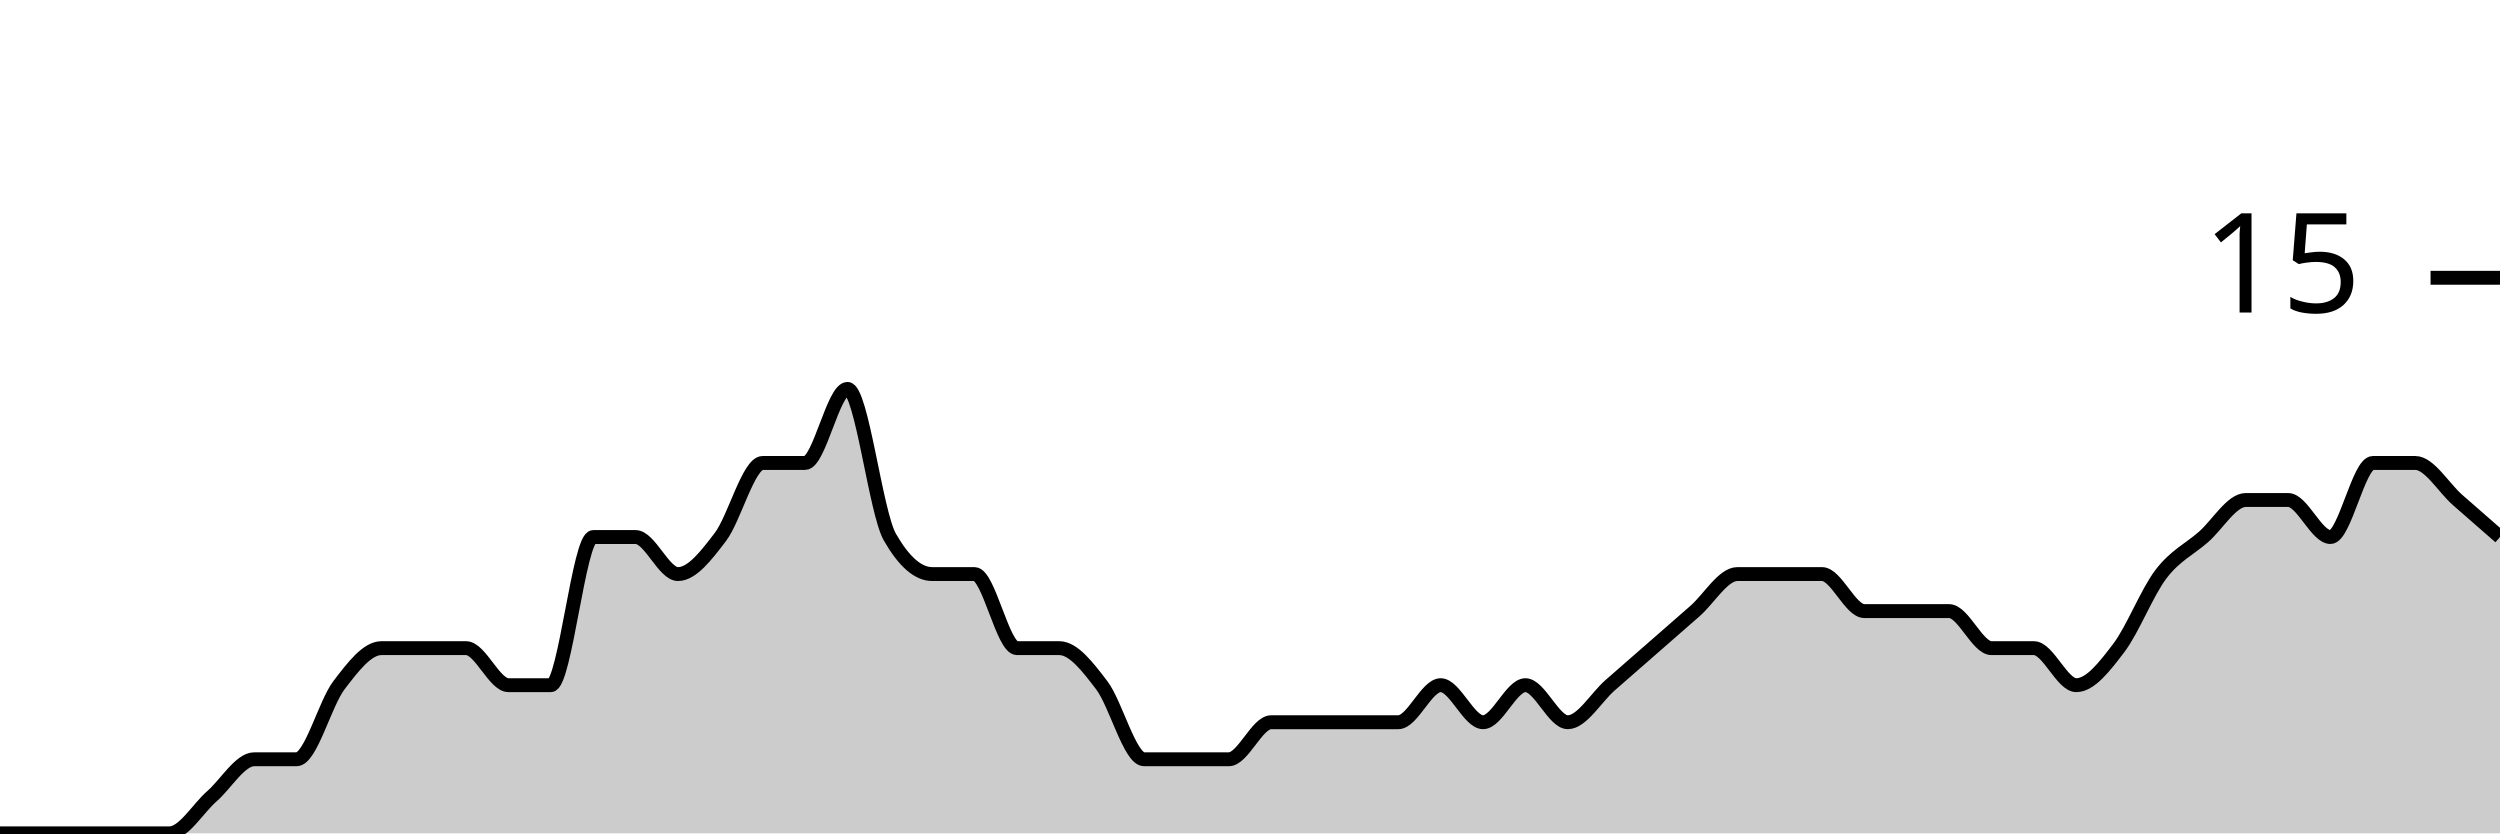
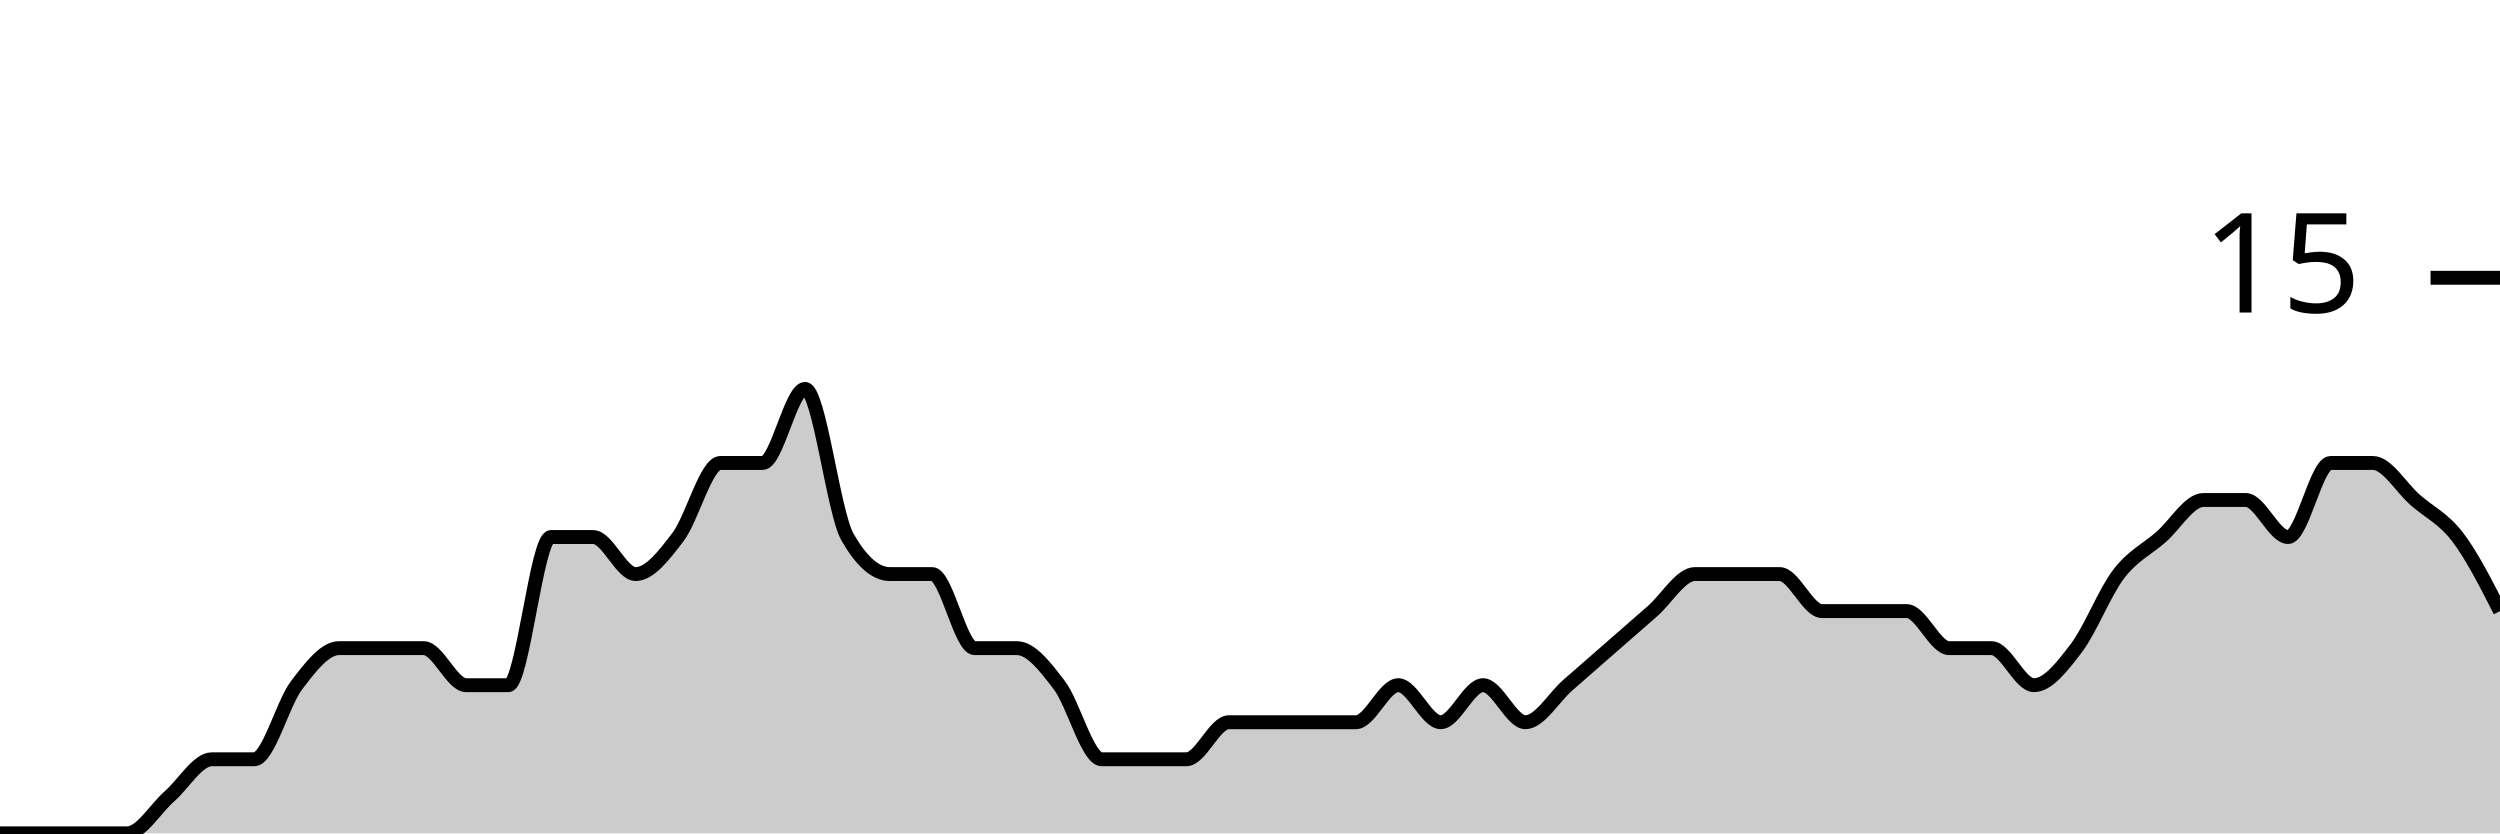
<svg xmlns="http://www.w3.org/2000/svg" viewBox="0 0 180 60">
  <g transform="translate(0,20)">
-     <path class="area" fill="rgba(0, 0, 0, 0.2)" d="M0,40C1.017,40,2.034,40,3.051,40C4.068,40,5.085,40,6.102,40C7.119,40,8.136,40,9.153,40C10.169,40,11.186,40,12.203,40C13.22,40,14.237,38.222,15.254,37.333C16.271,36.444,17.288,34.667,18.305,34.667C19.322,34.667,20.339,34.667,21.356,34.667C22.373,34.667,23.39,30.667,24.407,29.333C25.424,28,26.441,26.667,27.458,26.667C28.475,26.667,29.492,26.667,30.508,26.667C31.525,26.667,32.542,26.667,33.559,26.667C34.576,26.667,35.593,29.333,36.61,29.333C37.627,29.333,38.644,29.333,39.661,29.333C40.678,29.333,41.695,18.667,42.712,18.667C43.729,18.667,44.746,18.667,45.763,18.667C46.78,18.667,47.797,21.333,48.814,21.333C49.831,21.333,50.847,20,51.864,18.667C52.881,17.333,53.898,13.333,54.915,13.333C55.932,13.333,56.949,13.333,57.966,13.333C58.983,13.333,60,8,61.017,8C62.034,8,63.051,16.889,64.068,18.667C65.085,20.444,66.102,21.333,67.119,21.333C68.136,21.333,69.153,21.333,70.169,21.333C71.186,21.333,72.203,26.667,73.22,26.667C74.237,26.667,75.254,26.667,76.271,26.667C77.288,26.667,78.305,28,79.322,29.333C80.339,30.667,81.356,34.667,82.373,34.667C83.39,34.667,84.407,34.667,85.424,34.667C86.441,34.667,87.458,34.667,88.475,34.667C89.492,34.667,90.508,32,91.525,32C92.542,32,93.559,32,94.576,32C95.593,32,96.61,32,97.627,32C98.644,32,99.661,32,100.678,32C101.695,32,102.712,29.333,103.729,29.333C104.746,29.333,105.763,32,106.78,32C107.797,32,108.814,29.333,109.831,29.333C110.847,29.333,111.864,32,112.881,32C113.898,32,114.915,30.222,115.932,29.333C116.949,28.444,117.966,27.556,118.983,26.667C120,25.778,121.017,24.889,122.034,24C123.051,23.111,124.068,21.333,125.085,21.333C126.102,21.333,127.119,21.333,128.136,21.333C129.153,21.333,130.169,21.333,131.186,21.333C132.203,21.333,133.22,24,134.237,24C135.254,24,136.271,24,137.288,24C138.305,24,139.322,24,140.339,24C141.356,24,142.373,26.667,143.39,26.667C144.407,26.667,145.424,26.667,146.441,26.667C147.458,26.667,148.475,29.333,149.492,29.333C150.508,29.333,151.525,28,152.542,26.667C153.559,25.333,154.576,22.667,155.593,21.333C156.61,20,157.627,19.556,158.644,18.667C159.661,17.778,160.678,16,161.695,16C162.712,16,163.729,16,164.746,16C165.763,16,166.78,18.667,167.797,18.667C168.814,18.667,169.831,13.333,170.847,13.333C171.864,13.333,172.881,13.333,173.898,13.333C174.915,13.333,175.932,15.111,176.949,16C177.966,16.889,178.983,17.778,180,18.667L180,40C178.983,40,177.966,40,176.949,40C175.932,40,174.915,40,173.898,40C172.881,40,171.864,40,170.847,40C169.831,40,168.814,40,167.797,40C166.78,40,165.763,40,164.746,40C163.729,40,162.712,40,161.695,40C160.678,40,159.661,40,158.644,40C157.627,40,156.61,40,155.593,40C154.576,40,153.559,40,152.542,40C151.525,40,150.508,40,149.492,40C148.475,40,147.458,40,146.441,40C145.424,40,144.407,40,143.39,40C142.373,40,141.356,40,140.339,40C139.322,40,138.305,40,137.288,40C136.271,40,135.254,40,134.237,40C133.22,40,132.203,40,131.186,40C130.169,40,129.153,40,128.136,40C127.119,40,126.102,40,125.085,40C124.068,40,123.051,40,122.034,40C121.017,40,120,40,118.983,40C117.966,40,116.949,40,115.932,40C114.915,40,113.898,40,112.881,40C111.864,40,110.847,40,109.831,40C108.814,40,107.797,40,106.78,40C105.763,40,104.746,40,103.729,40C102.712,40,101.695,40,100.678,40C99.661,40,98.644,40,97.627,40C96.61,40,95.593,40,94.576,40C93.559,40,92.542,40,91.525,40C90.508,40,89.492,40,88.475,40C87.458,40,86.441,40,85.424,40C84.407,40,83.39,40,82.373,40C81.356,40,80.339,40,79.322,40C78.305,40,77.288,40,76.271,40C75.254,40,74.237,40,73.22,40C72.203,40,71.186,40,70.169,40C69.153,40,68.136,40,67.119,40C66.102,40,65.085,40,64.068,40C63.051,40,62.034,40,61.017,40C60,40,58.983,40,57.966,40C56.949,40,55.932,40,54.915,40C53.898,40,52.881,40,51.864,40C50.847,40,49.831,40,48.814,40C47.797,40,46.78,40,45.763,40C44.746,40,43.729,40,42.712,40C41.695,40,40.678,40,39.661,40C38.644,40,37.627,40,36.61,40C35.593,40,34.576,40,33.559,40C32.542,40,31.525,40,30.508,40C29.492,40,28.475,40,27.458,40C26.441,40,25.424,40,24.407,40C23.39,40,22.373,40,21.356,40C20.339,40,19.322,40,18.305,40C17.288,40,16.271,40,15.254,40C14.237,40,13.22,40,12.203,40C11.186,40,10.169,40,9.153,40C8.136,40,7.119,40,6.102,40C5.085,40,4.068,40,3.051,40C2.034,40,1.017,40,0,40Z" />
-     <path class="line" stroke="black" fill="none" d="M0,40C1.017,40,2.034,40,3.051,40C4.068,40,5.085,40,6.102,40C7.119,40,8.136,40,9.153,40C10.169,40,11.186,40,12.203,40C13.22,40,14.237,38.222,15.254,37.333C16.271,36.444,17.288,34.667,18.305,34.667C19.322,34.667,20.339,34.667,21.356,34.667C22.373,34.667,23.39,30.667,24.407,29.333C25.424,28,26.441,26.667,27.458,26.667C28.475,26.667,29.492,26.667,30.508,26.667C31.525,26.667,32.542,26.667,33.559,26.667C34.576,26.667,35.593,29.333,36.61,29.333C37.627,29.333,38.644,29.333,39.661,29.333C40.678,29.333,41.695,18.667,42.712,18.667C43.729,18.667,44.746,18.667,45.763,18.667C46.78,18.667,47.797,21.333,48.814,21.333C49.831,21.333,50.847,20,51.864,18.667C52.881,17.333,53.898,13.333,54.915,13.333C55.932,13.333,56.949,13.333,57.966,13.333C58.983,13.333,60,8,61.017,8C62.034,8,63.051,16.889,64.068,18.667C65.085,20.444,66.102,21.333,67.119,21.333C68.136,21.333,69.153,21.333,70.169,21.333C71.186,21.333,72.203,26.667,73.22,26.667C74.237,26.667,75.254,26.667,76.271,26.667C77.288,26.667,78.305,28,79.322,29.333C80.339,30.667,81.356,34.667,82.373,34.667C83.39,34.667,84.407,34.667,85.424,34.667C86.441,34.667,87.458,34.667,88.475,34.667C89.492,34.667,90.508,32,91.525,32C92.542,32,93.559,32,94.576,32C95.593,32,96.61,32,97.627,32C98.644,32,99.661,32,100.678,32C101.695,32,102.712,29.333,103.729,29.333C104.746,29.333,105.763,32,106.78,32C107.797,32,108.814,29.333,109.831,29.333C110.847,29.333,111.864,32,112.881,32C113.898,32,114.915,30.222,115.932,29.333C116.949,28.444,117.966,27.556,118.983,26.667C120,25.778,121.017,24.889,122.034,24C123.051,23.111,124.068,21.333,125.085,21.333C126.102,21.333,127.119,21.333,128.136,21.333C129.153,21.333,130.169,21.333,131.186,21.333C132.203,21.333,133.22,24,134.237,24C135.254,24,136.271,24,137.288,24C138.305,24,139.322,24,140.339,24C141.356,24,142.373,26.667,143.39,26.667C144.407,26.667,145.424,26.667,146.441,26.667C147.458,26.667,148.475,29.333,149.492,29.333C150.508,29.333,151.525,28,152.542,26.667C153.559,25.333,154.576,22.667,155.593,21.333C156.61,20,157.627,19.556,158.644,18.667C159.661,17.778,160.678,16,161.695,16C162.712,16,163.729,16,164.746,16C165.763,16,166.78,18.667,167.797,18.667C168.814,18.667,169.831,13.333,170.847,13.333C171.864,13.333,172.881,13.333,173.898,13.333C174.915,13.333,175.932,15.111,176.949,16C177.966,16.889,178.983,17.778,180,18.667" />
+     <path class="area" fill="rgba(0, 0, 0, 0.2)" d="M0,40C1.017,40,2.034,40,3.051,40C4.068,40,5.085,40,6.102,40C7.119,40,8.136,40,9.153,40C10.169,40,11.186,38.222,12.203,37.333C13.22,36.444,14.237,34.667,15.254,34.667C16.271,34.667,17.288,34.667,18.305,34.667C19.322,34.667,20.339,30.667,21.356,29.333C22.373,28,23.39,26.667,24.407,26.667C25.424,26.667,26.441,26.667,27.458,26.667C28.475,26.667,29.492,26.667,30.508,26.667C31.525,26.667,32.542,29.333,33.559,29.333C34.576,29.333,35.593,29.333,36.61,29.333C37.627,29.333,38.644,18.667,39.661,18.667C40.678,18.667,41.695,18.667,42.712,18.667C43.729,18.667,44.746,21.333,45.763,21.333C46.78,21.333,47.797,20,48.814,18.667C49.831,17.333,50.847,13.333,51.864,13.333C52.881,13.333,53.898,13.333,54.915,13.333C55.932,13.333,56.949,8,57.966,8C58.983,8,60,16.889,61.017,18.667C62.034,20.444,63.051,21.333,64.068,21.333C65.085,21.333,66.102,21.333,67.119,21.333C68.136,21.333,69.153,26.667,70.169,26.667C71.186,26.667,72.203,26.667,73.22,26.667C74.237,26.667,75.254,28,76.271,29.333C77.288,30.667,78.305,34.667,79.322,34.667C80.339,34.667,81.356,34.667,82.373,34.667C83.39,34.667,84.407,34.667,85.424,34.667C86.441,34.667,87.458,32,88.475,32C89.492,32,90.508,32,91.525,32C92.542,32,93.559,32,94.576,32C95.593,32,96.61,32,97.627,32C98.644,32,99.661,29.333,100.678,29.333C101.695,29.333,102.712,32,103.729,32C104.746,32,105.763,29.333,106.78,29.333C107.797,29.333,108.814,32,109.831,32C110.847,32,111.864,30.222,112.881,29.333C113.898,28.444,114.915,27.556,115.932,26.667C116.949,25.778,117.966,24.889,118.983,24C120,23.111,121.017,21.333,122.034,21.333C123.051,21.333,124.068,21.333,125.085,21.333C126.102,21.333,127.119,21.333,128.136,21.333C129.153,21.333,130.169,24,131.186,24C132.203,24,133.22,24,134.237,24C135.254,24,136.271,24,137.288,24C138.305,24,139.322,26.667,140.339,26.667C141.356,26.667,142.373,26.667,143.39,26.667C144.407,26.667,145.424,29.333,146.441,29.333C147.458,29.333,148.475,28,149.492,26.667C150.508,25.333,151.525,22.667,152.542,21.333C153.559,20,154.576,19.556,155.593,18.667C156.61,17.778,157.627,16,158.644,16C159.661,16,160.678,16,161.695,16C162.712,16,163.729,18.667,164.746,18.667C165.763,18.667,166.78,13.333,167.797,13.333C168.814,13.333,169.831,13.333,170.847,13.333C171.864,13.333,172.881,15.111,173.898,16C174.915,16.889,175.932,17.333,176.949,18.667C177.966,20,178.983,22,180,24L180,40C178.983,40,177.966,40,176.949,40C175.932,40,174.915,40,173.898,40C172.881,40,171.864,40,170.847,40C169.831,40,168.814,40,167.797,40C166.78,40,165.763,40,164.746,40C163.729,40,162.712,40,161.695,40C160.678,40,159.661,40,158.644,40C157.627,40,156.61,40,155.593,40C154.576,40,153.559,40,152.542,40C151.525,40,150.508,40,149.492,40C148.475,40,147.458,40,146.441,40C145.424,40,144.407,40,143.39,40C142.373,40,141.356,40,140.339,40C139.322,40,138.305,40,137.288,40C136.271,40,135.254,40,134.237,40C133.22,40,132.203,40,131.186,40C130.169,40,129.153,40,128.136,40C127.119,40,126.102,40,125.085,40C124.068,40,123.051,40,122.034,40C121.017,40,120,40,118.983,40C117.966,40,116.949,40,115.932,40C114.915,40,113.898,40,112.881,40C111.864,40,110.847,40,109.831,40C108.814,40,107.797,40,106.78,40C105.763,40,104.746,40,103.729,40C102.712,40,101.695,40,100.678,40C99.661,40,98.644,40,97.627,40C96.61,40,95.593,40,94.576,40C93.559,40,92.542,40,91.525,40C90.508,40,89.492,40,88.475,40C87.458,40,86.441,40,85.424,40C84.407,40,83.39,40,82.373,40C81.356,40,80.339,40,79.322,40C78.305,40,77.288,40,76.271,40C75.254,40,74.237,40,73.22,40C72.203,40,71.186,40,70.169,40C69.153,40,68.136,40,67.119,40C66.102,40,65.085,40,64.068,40C63.051,40,62.034,40,61.017,40C60,40,58.983,40,57.966,40C56.949,40,55.932,40,54.915,40C53.898,40,52.881,40,51.864,40C50.847,40,49.831,40,48.814,40C47.797,40,46.78,40,45.763,40C44.746,40,43.729,40,42.712,40C41.695,40,40.678,40,39.661,40C38.644,40,37.627,40,36.61,40C35.593,40,34.576,40,33.559,40C32.542,40,31.525,40,30.508,40C29.492,40,28.475,40,27.458,40C26.441,40,25.424,40,24.407,40C23.39,40,22.373,40,21.356,40C20.339,40,19.322,40,18.305,40C17.288,40,16.271,40,15.254,40C14.237,40,13.22,40,12.203,40C11.186,40,10.169,40,9.153,40C8.136,40,7.119,40,6.102,40C5.085,40,4.068,40,3.051,40C2.034,40,1.017,40,0,40Z" />
+     <path class="line" stroke="black" fill="none" d="M0,40C1.017,40,2.034,40,3.051,40C4.068,40,5.085,40,6.102,40C7.119,40,8.136,40,9.153,40C10.169,40,11.186,38.222,12.203,37.333C13.22,36.444,14.237,34.667,15.254,34.667C16.271,34.667,17.288,34.667,18.305,34.667C19.322,34.667,20.339,30.667,21.356,29.333C22.373,28,23.39,26.667,24.407,26.667C25.424,26.667,26.441,26.667,27.458,26.667C28.475,26.667,29.492,26.667,30.508,26.667C31.525,26.667,32.542,29.333,33.559,29.333C34.576,29.333,35.593,29.333,36.61,29.333C37.627,29.333,38.644,18.667,39.661,18.667C40.678,18.667,41.695,18.667,42.712,18.667C43.729,18.667,44.746,21.333,45.763,21.333C46.78,21.333,47.797,20,48.814,18.667C49.831,17.333,50.847,13.333,51.864,13.333C52.881,13.333,53.898,13.333,54.915,13.333C55.932,13.333,56.949,8,57.966,8C58.983,8,60,16.889,61.017,18.667C62.034,20.444,63.051,21.333,64.068,21.333C65.085,21.333,66.102,21.333,67.119,21.333C68.136,21.333,69.153,26.667,70.169,26.667C71.186,26.667,72.203,26.667,73.22,26.667C74.237,26.667,75.254,28,76.271,29.333C77.288,30.667,78.305,34.667,79.322,34.667C80.339,34.667,81.356,34.667,82.373,34.667C83.39,34.667,84.407,34.667,85.424,34.667C86.441,34.667,87.458,32,88.475,32C89.492,32,90.508,32,91.525,32C92.542,32,93.559,32,94.576,32C95.593,32,96.61,32,97.627,32C98.644,32,99.661,29.333,100.678,29.333C101.695,29.333,102.712,32,103.729,32C104.746,32,105.763,29.333,106.78,29.333C107.797,29.333,108.814,32,109.831,32C110.847,32,111.864,30.222,112.881,29.333C113.898,28.444,114.915,27.556,115.932,26.667C116.949,25.778,117.966,24.889,118.983,24C120,23.111,121.017,21.333,122.034,21.333C123.051,21.333,124.068,21.333,125.085,21.333C126.102,21.333,127.119,21.333,128.136,21.333C129.153,21.333,130.169,24,131.186,24C132.203,24,133.22,24,134.237,24C135.254,24,136.271,24,137.288,24C138.305,24,139.322,26.667,140.339,26.667C141.356,26.667,142.373,26.667,143.39,26.667C144.407,26.667,145.424,29.333,146.441,29.333C147.458,29.333,148.475,28,149.492,26.667C150.508,25.333,151.525,22.667,152.542,21.333C153.559,20,154.576,19.556,155.593,18.667C156.61,17.778,157.627,16,158.644,16C159.661,16,160.678,16,161.695,16C162.712,16,163.729,18.667,164.746,18.667C165.763,18.667,166.78,13.333,167.797,13.333C168.814,13.333,169.831,13.333,170.847,13.333C171.864,13.333,172.881,15.111,173.898,16C174.915,16.889,175.932,17.333,176.949,18.667C177.966,20,178.983,22,180,24" />
    <path class="axis-ceiling" stroke-width="1" stroke="black" fill="none" d="M175,0L180,0" />
    <text class="axis-ceiling-label" font-family="sans-serif" text-anchor="end" font-size="10px" x="170" y="2.5">15</text>
  </g>
</svg>
